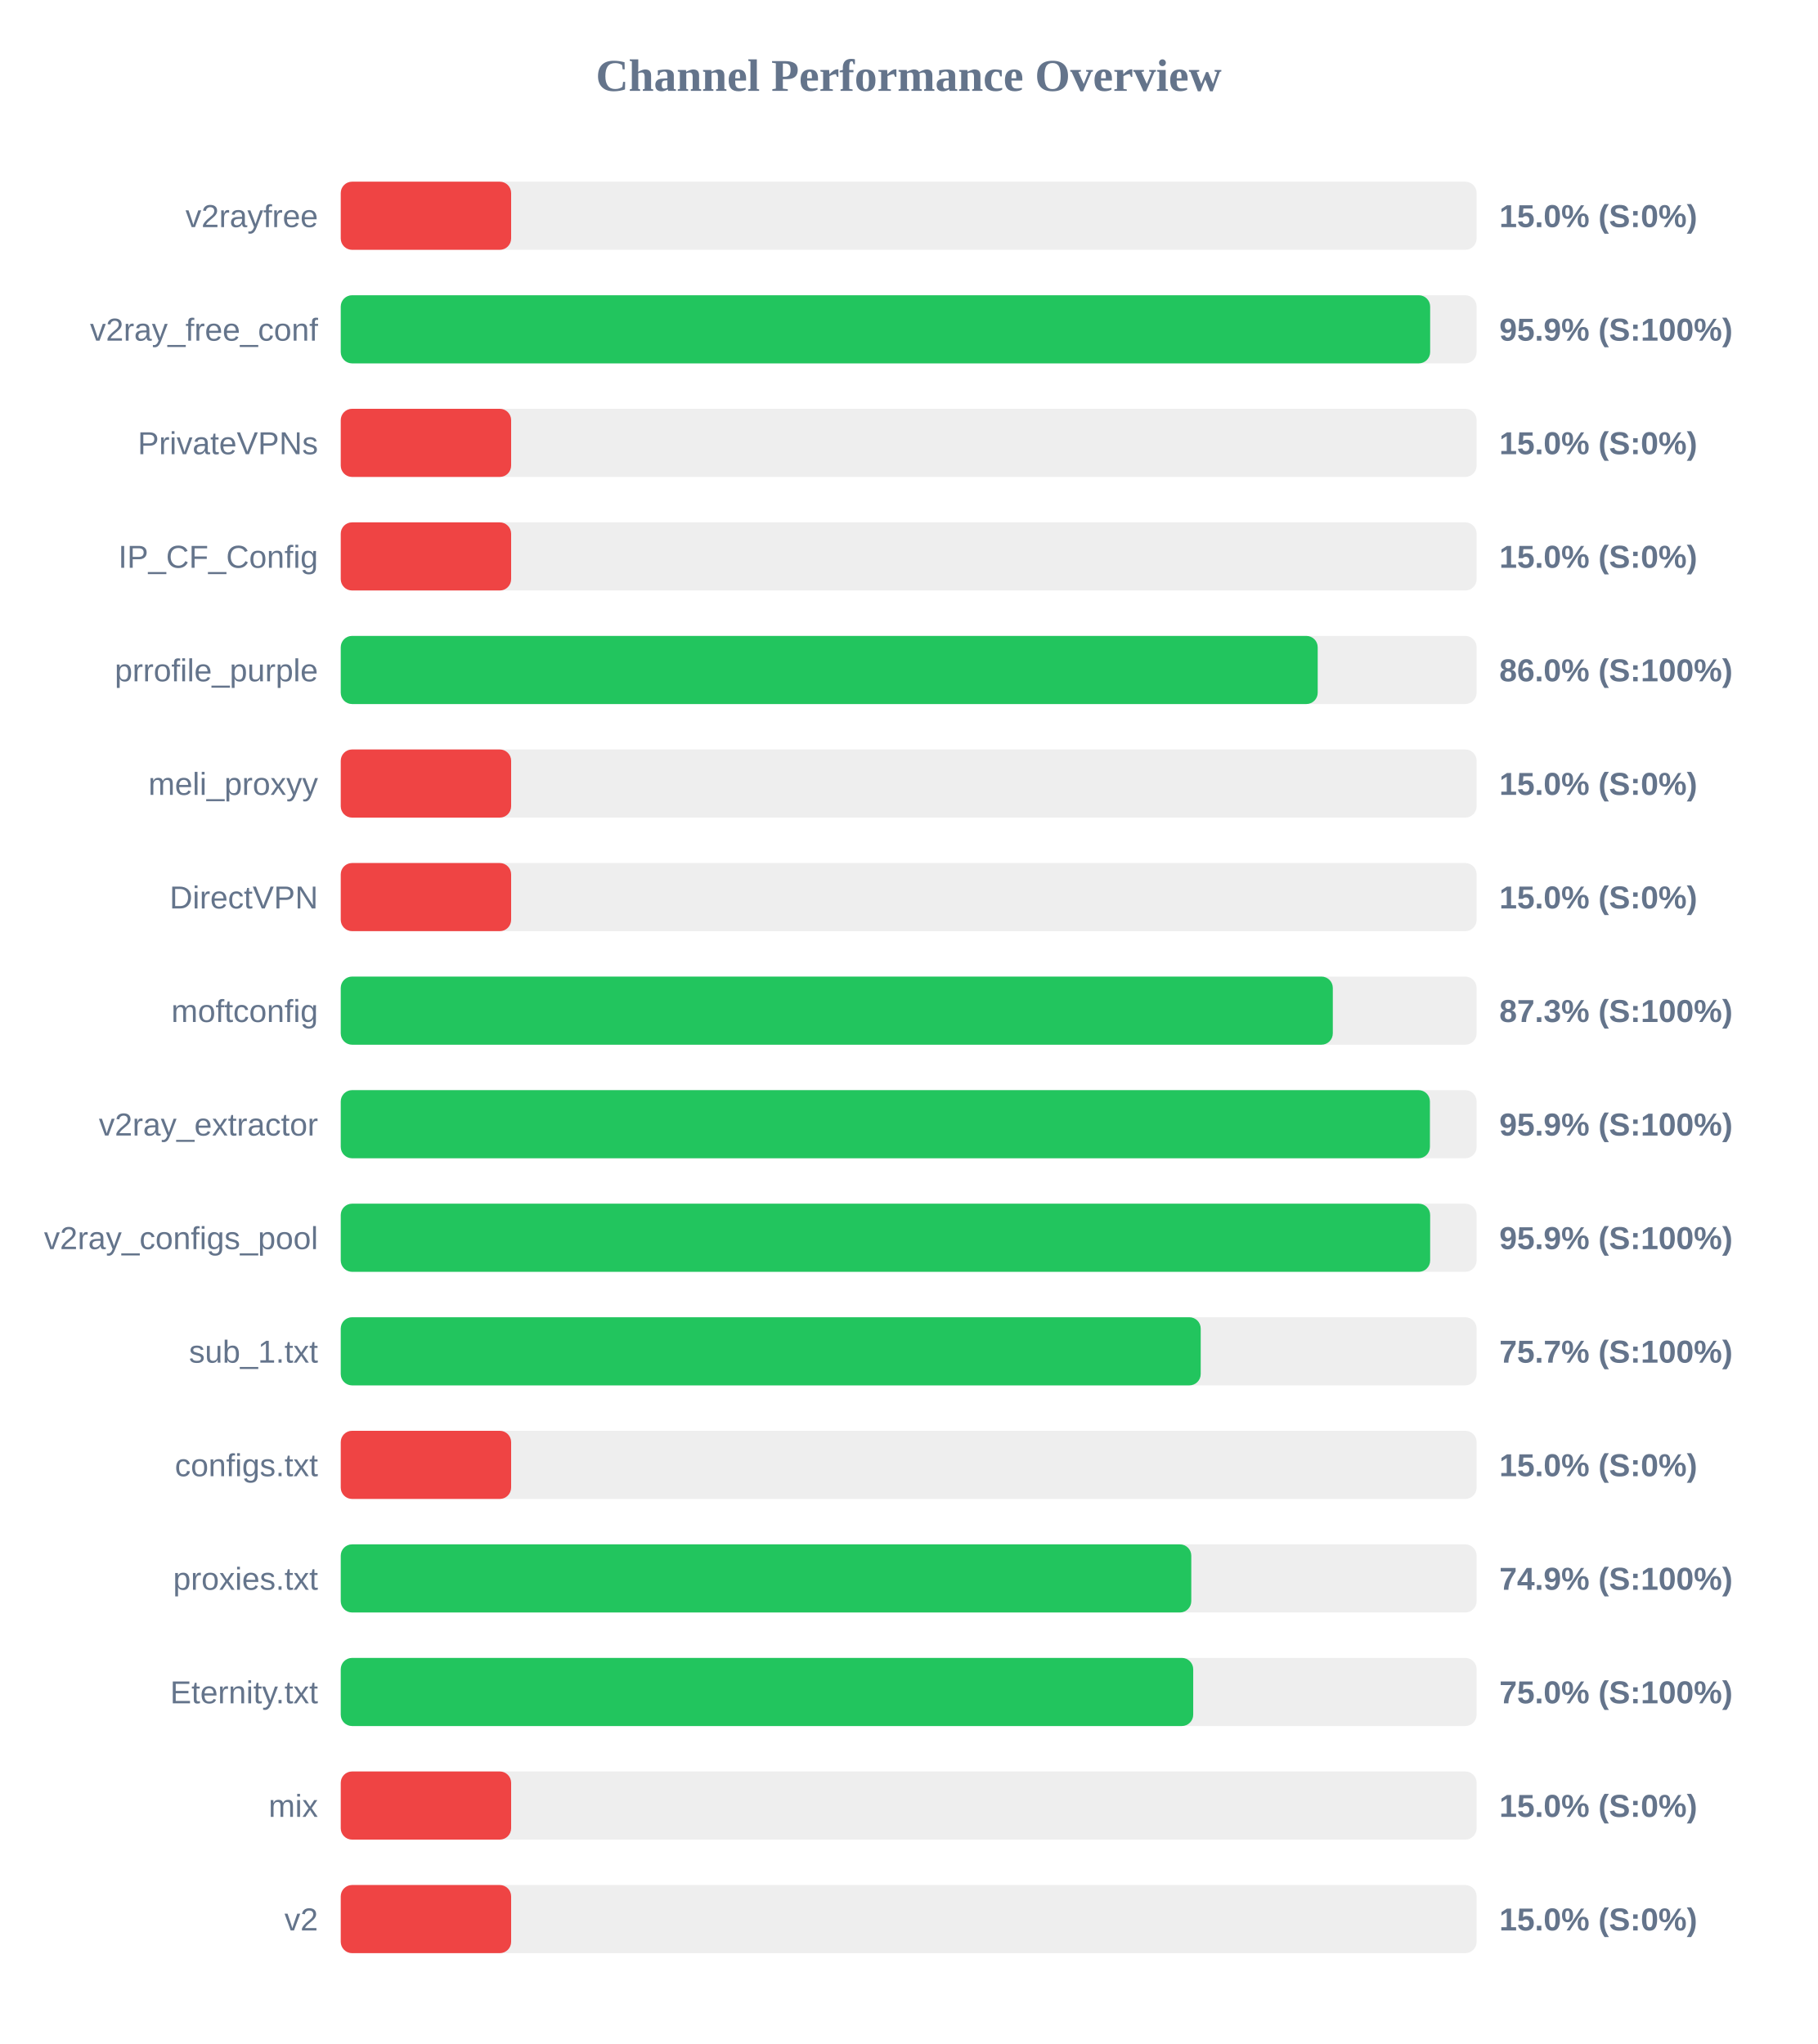
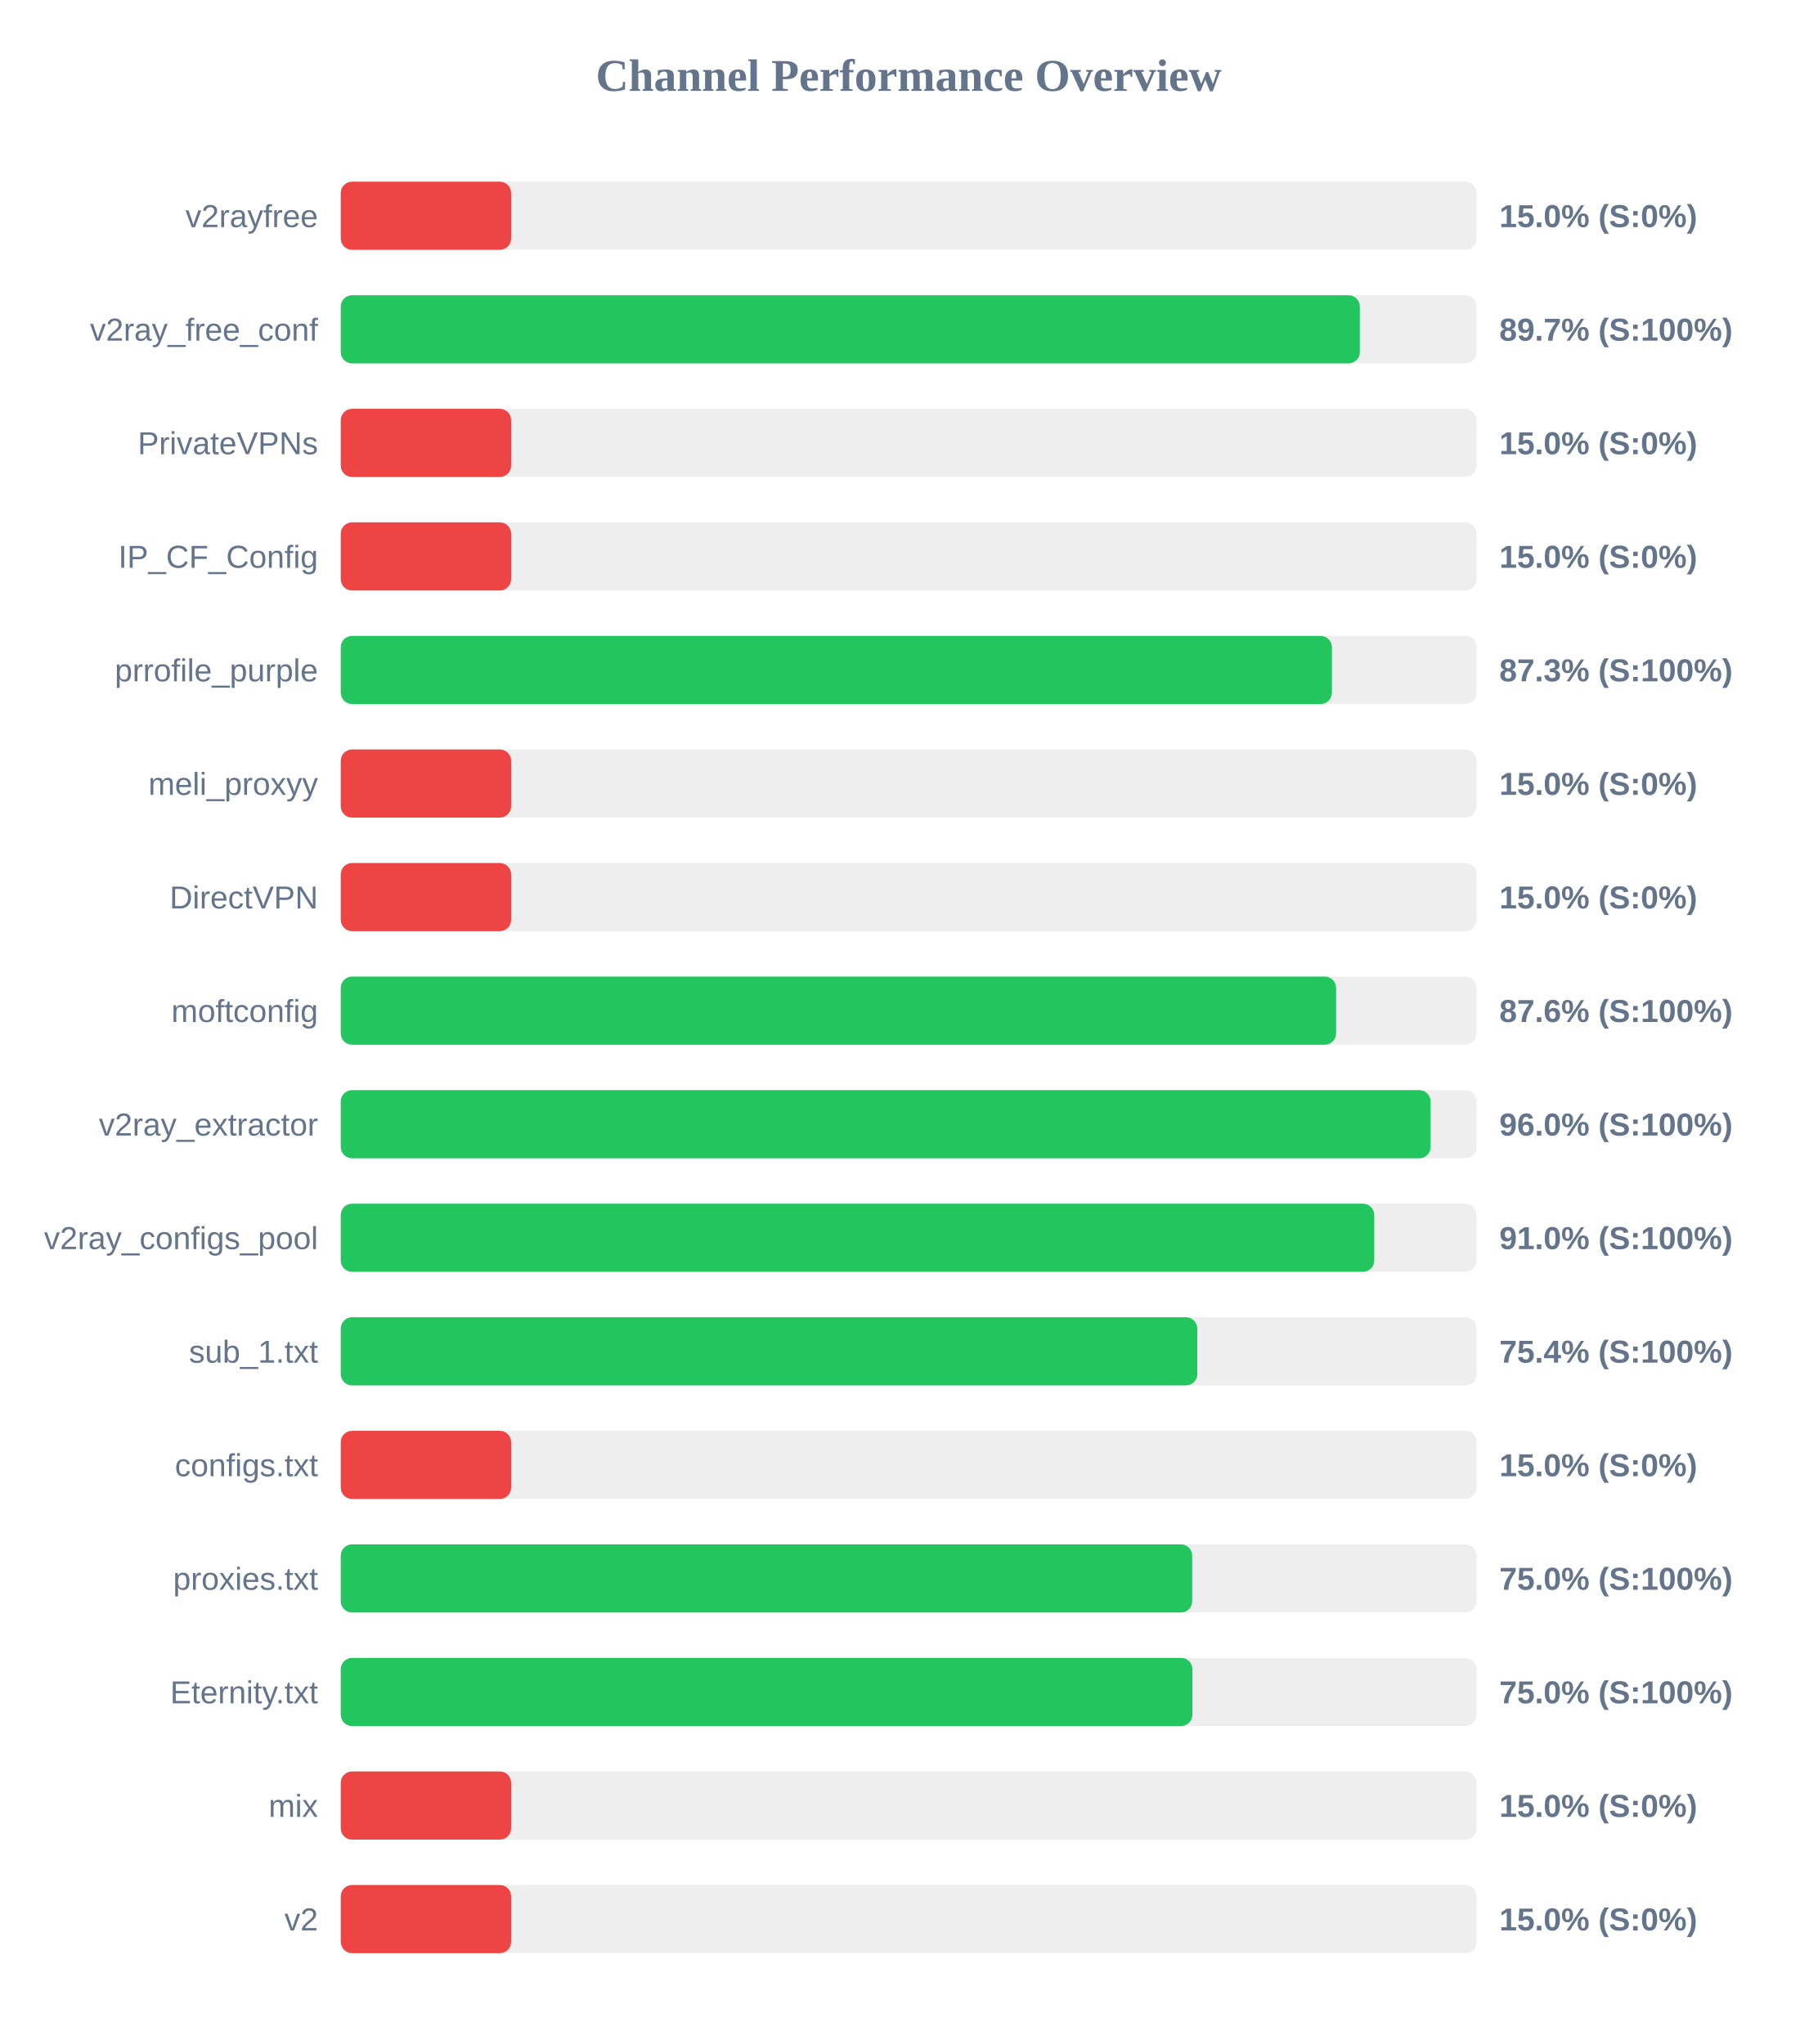
<svg xmlns="http://www.w3.org/2000/svg" width="800" height="900" version="1.1">
  <style>
        .row { font: 14px Arial; fill: #64748b; }
        .score { font: bold 14px Arial; fill: #64748b; }
    </style>
  <text x="400" y="40" text-anchor="middle" font-size="20px" font-weight="bold" fill="#64748b">Channel Performance Overview</text>
  <rect x="150" y="80" width="500" height="30" fill="#eee" rx="5" />
  <rect x="150" y="80" width="75.0" height="30" fill="#ef4444" rx="5" />
  <text x="140" y="100" text-anchor="end" class="row">v2rayfree</text>
  <text x="660" y="100" text-anchor="start" class="score">15.0% (S:0%)</text>
  <rect x="150" y="130" width="500" height="30" fill="#eee" rx="5" />
-   <rect x="150" y="130" width="479.55" height="30" fill="#22c55e" rx="5" />
+   <rect x="150" y="130" width="448.6" height="30" fill="#22c55e" rx="5" />
  <text x="140" y="150" text-anchor="end" class="row">v2ray_free_conf</text>
-   <text x="660" y="150" text-anchor="start" class="score">95.9% (S:100%)</text>
+   <text x="660" y="150" text-anchor="start" class="score">89.7% (S:100%)</text>
  <rect x="150" y="180" width="500" height="30" fill="#eee" rx="5" />
  <rect x="150" y="180" width="75.0" height="30" fill="#ef4444" rx="5" />
  <text x="140" y="200" text-anchor="end" class="row">PrivateVPNs</text>
  <text x="660" y="200" text-anchor="start" class="score">15.0% (S:0%)</text>
  <rect x="150" y="230" width="500" height="30" fill="#eee" rx="5" />
  <rect x="150" y="230" width="75.0" height="30" fill="#ef4444" rx="5" />
  <text x="140" y="250" text-anchor="end" class="row">IP_CF_Config</text>
  <text x="660" y="250" text-anchor="start" class="score">15.0% (S:0%)</text>
  <rect x="150" y="280" width="500" height="30" fill="#eee" rx="5" />
-   <rect x="150" y="280" width="430.05" height="30" fill="#22c55e" rx="5" />
+   <rect x="150" y="280" width="436.3" height="30" fill="#22c55e" rx="5" />
  <text x="140" y="300" text-anchor="end" class="row">prrofile_purple</text>
-   <text x="660" y="300" text-anchor="start" class="score">86.0% (S:100%)</text>
+   <text x="660" y="300" text-anchor="start" class="score">87.3% (S:100%)</text>
  <rect x="150" y="330" width="500" height="30" fill="#eee" rx="5" />
  <rect x="150" y="330" width="75.0" height="30" fill="#ef4444" rx="5" />
  <text x="140" y="350" text-anchor="end" class="row">meli_proxyy</text>
  <text x="660" y="350" text-anchor="start" class="score">15.0% (S:0%)</text>
  <rect x="150" y="380" width="500" height="30" fill="#eee" rx="5" />
  <rect x="150" y="380" width="75.0" height="30" fill="#ef4444" rx="5" />
  <text x="140" y="400" text-anchor="end" class="row">DirectVPN</text>
  <text x="660" y="400" text-anchor="start" class="score">15.0% (S:0%)</text>
  <rect x="150" y="430" width="500" height="30" fill="#eee" rx="5" />
-   <rect x="150" y="430" width="436.7" height="30" fill="#22c55e" rx="5" />
+   <rect x="150" y="430" width="438.15" height="30" fill="#22c55e" rx="5" />
  <text x="140" y="450" text-anchor="end" class="row">moftconfig</text>
-   <text x="660" y="450" text-anchor="start" class="score">87.3% (S:100%)</text>
+   <text x="660" y="450" text-anchor="start" class="score">87.6% (S:100%)</text>
  <rect x="150" y="480" width="500" height="30" fill="#eee" rx="5" />
-   <rect x="150" y="480" width="479.45" height="30" fill="#22c55e" rx="5" />
+   <rect x="150" y="480" width="479.75" height="30" fill="#22c55e" rx="5" />
  <text x="140" y="500" text-anchor="end" class="row">v2ray_extractor</text>
-   <text x="660" y="500" text-anchor="start" class="score">95.9% (S:100%)</text>
+   <text x="660" y="500" text-anchor="start" class="score">96.0% (S:100%)</text>
  <rect x="150" y="530" width="500" height="30" fill="#eee" rx="5" />
-   <rect x="150" y="530" width="479.55" height="30" fill="#22c55e" rx="5" />
+   <rect x="150" y="530" width="454.95" height="30" fill="#22c55e" rx="5" />
  <text x="140" y="550" text-anchor="end" class="row">v2ray_configs_pool</text>
-   <text x="660" y="550" text-anchor="start" class="score">95.9% (S:100%)</text>
+   <text x="660" y="550" text-anchor="start" class="score">91.0% (S:100%)</text>
  <rect x="150" y="580" width="500" height="30" fill="#eee" rx="5" />
-   <rect x="150" y="580" width="378.55" height="30" fill="#22c55e" rx="5" />
+   <rect x="150" y="580" width="377.05" height="30" fill="#22c55e" rx="5" />
  <text x="140" y="600" text-anchor="end" class="row">sub_1.txt</text>
-   <text x="660" y="600" text-anchor="start" class="score">75.7% (S:100%)</text>
+   <text x="660" y="600" text-anchor="start" class="score">75.4% (S:100%)</text>
  <rect x="150" y="630" width="500" height="30" fill="#eee" rx="5" />
  <rect x="150" y="630" width="75.0" height="30" fill="#ef4444" rx="5" />
  <text x="140" y="650" text-anchor="end" class="row">configs.txt</text>
  <text x="660" y="650" text-anchor="start" class="score">15.0% (S:0%)</text>
  <rect x="150" y="680" width="500" height="30" fill="#eee" rx="5" />
-   <rect x="150" y="680" width="374.4" height="30" fill="#22c55e" rx="5" />
+   <rect x="150" y="680" width="374.8" height="30" fill="#22c55e" rx="5" />
  <text x="140" y="700" text-anchor="end" class="row">proxies.txt</text>
-   <text x="660" y="700" text-anchor="start" class="score">74.9% (S:100%)</text>
+   <text x="660" y="700" text-anchor="start" class="score">75.0% (S:100%)</text>
  <rect x="150" y="730" width="500" height="30" fill="#eee" rx="5" />
-   <rect x="150" y="730" width="375.25" height="30" fill="#22c55e" rx="5" />
+   <rect x="150" y="730" width="374.9" height="30" fill="#22c55e" rx="5" />
  <text x="140" y="750" text-anchor="end" class="row">Eternity.txt</text>
  <text x="660" y="750" text-anchor="start" class="score">75.0% (S:100%)</text>
  <rect x="150" y="780" width="500" height="30" fill="#eee" rx="5" />
  <rect x="150" y="780" width="75.0" height="30" fill="#ef4444" rx="5" />
  <text x="140" y="800" text-anchor="end" class="row">mix</text>
  <text x="660" y="800" text-anchor="start" class="score">15.0% (S:0%)</text>
  <rect x="150" y="830" width="500" height="30" fill="#eee" rx="5" />
  <rect x="150" y="830" width="75.0" height="30" fill="#ef4444" rx="5" />
  <text x="140" y="850" text-anchor="end" class="row">v2</text>
  <text x="660" y="850" text-anchor="start" class="score">15.0% (S:0%)</text>
</svg>
